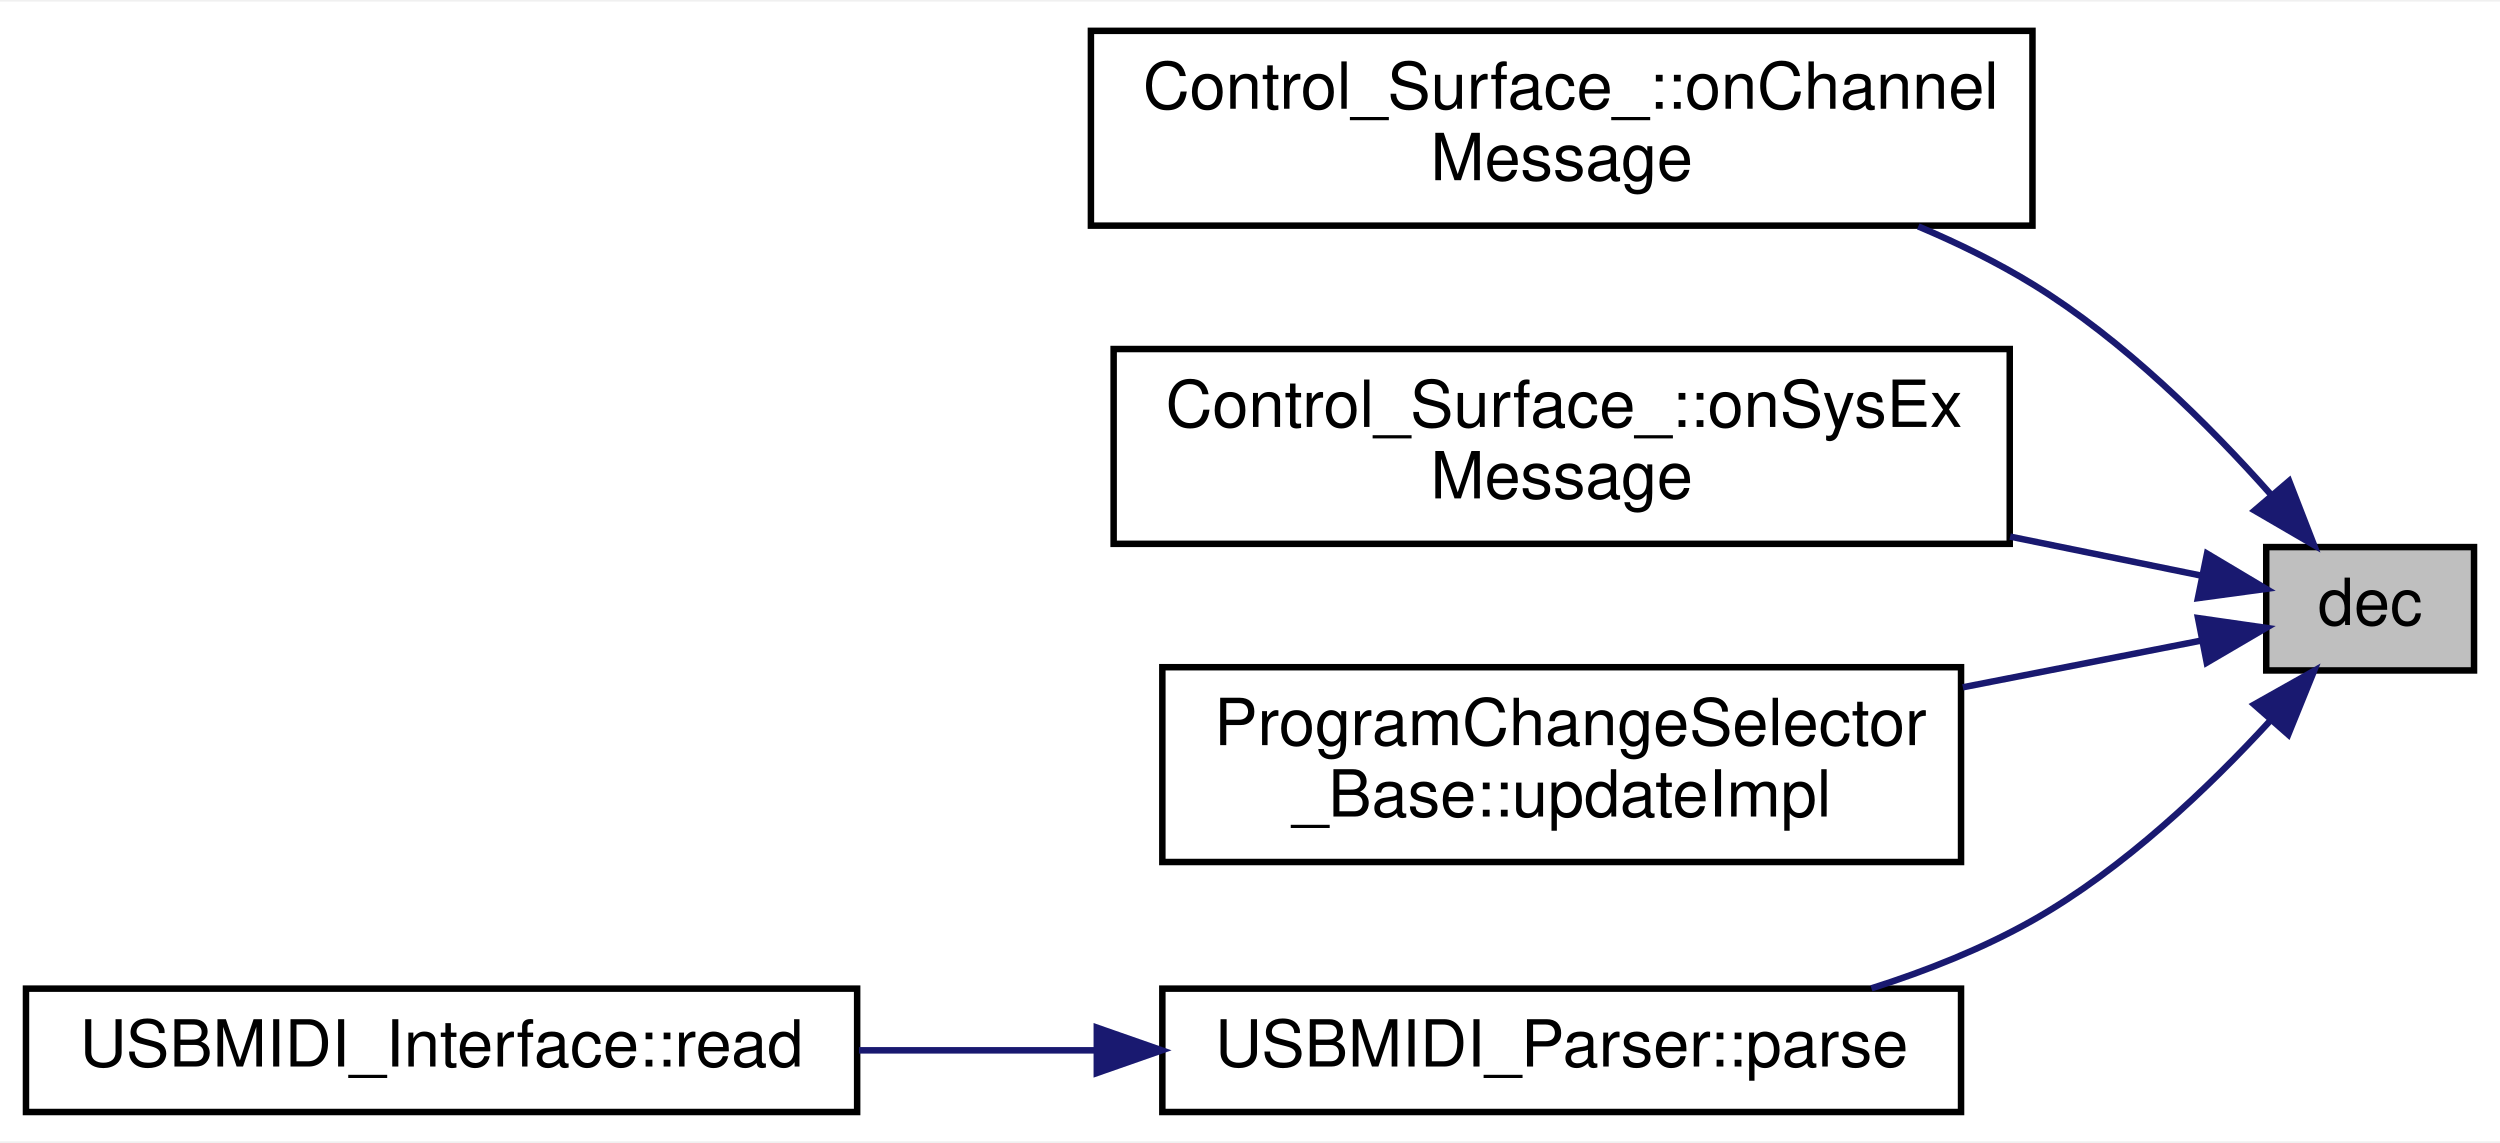
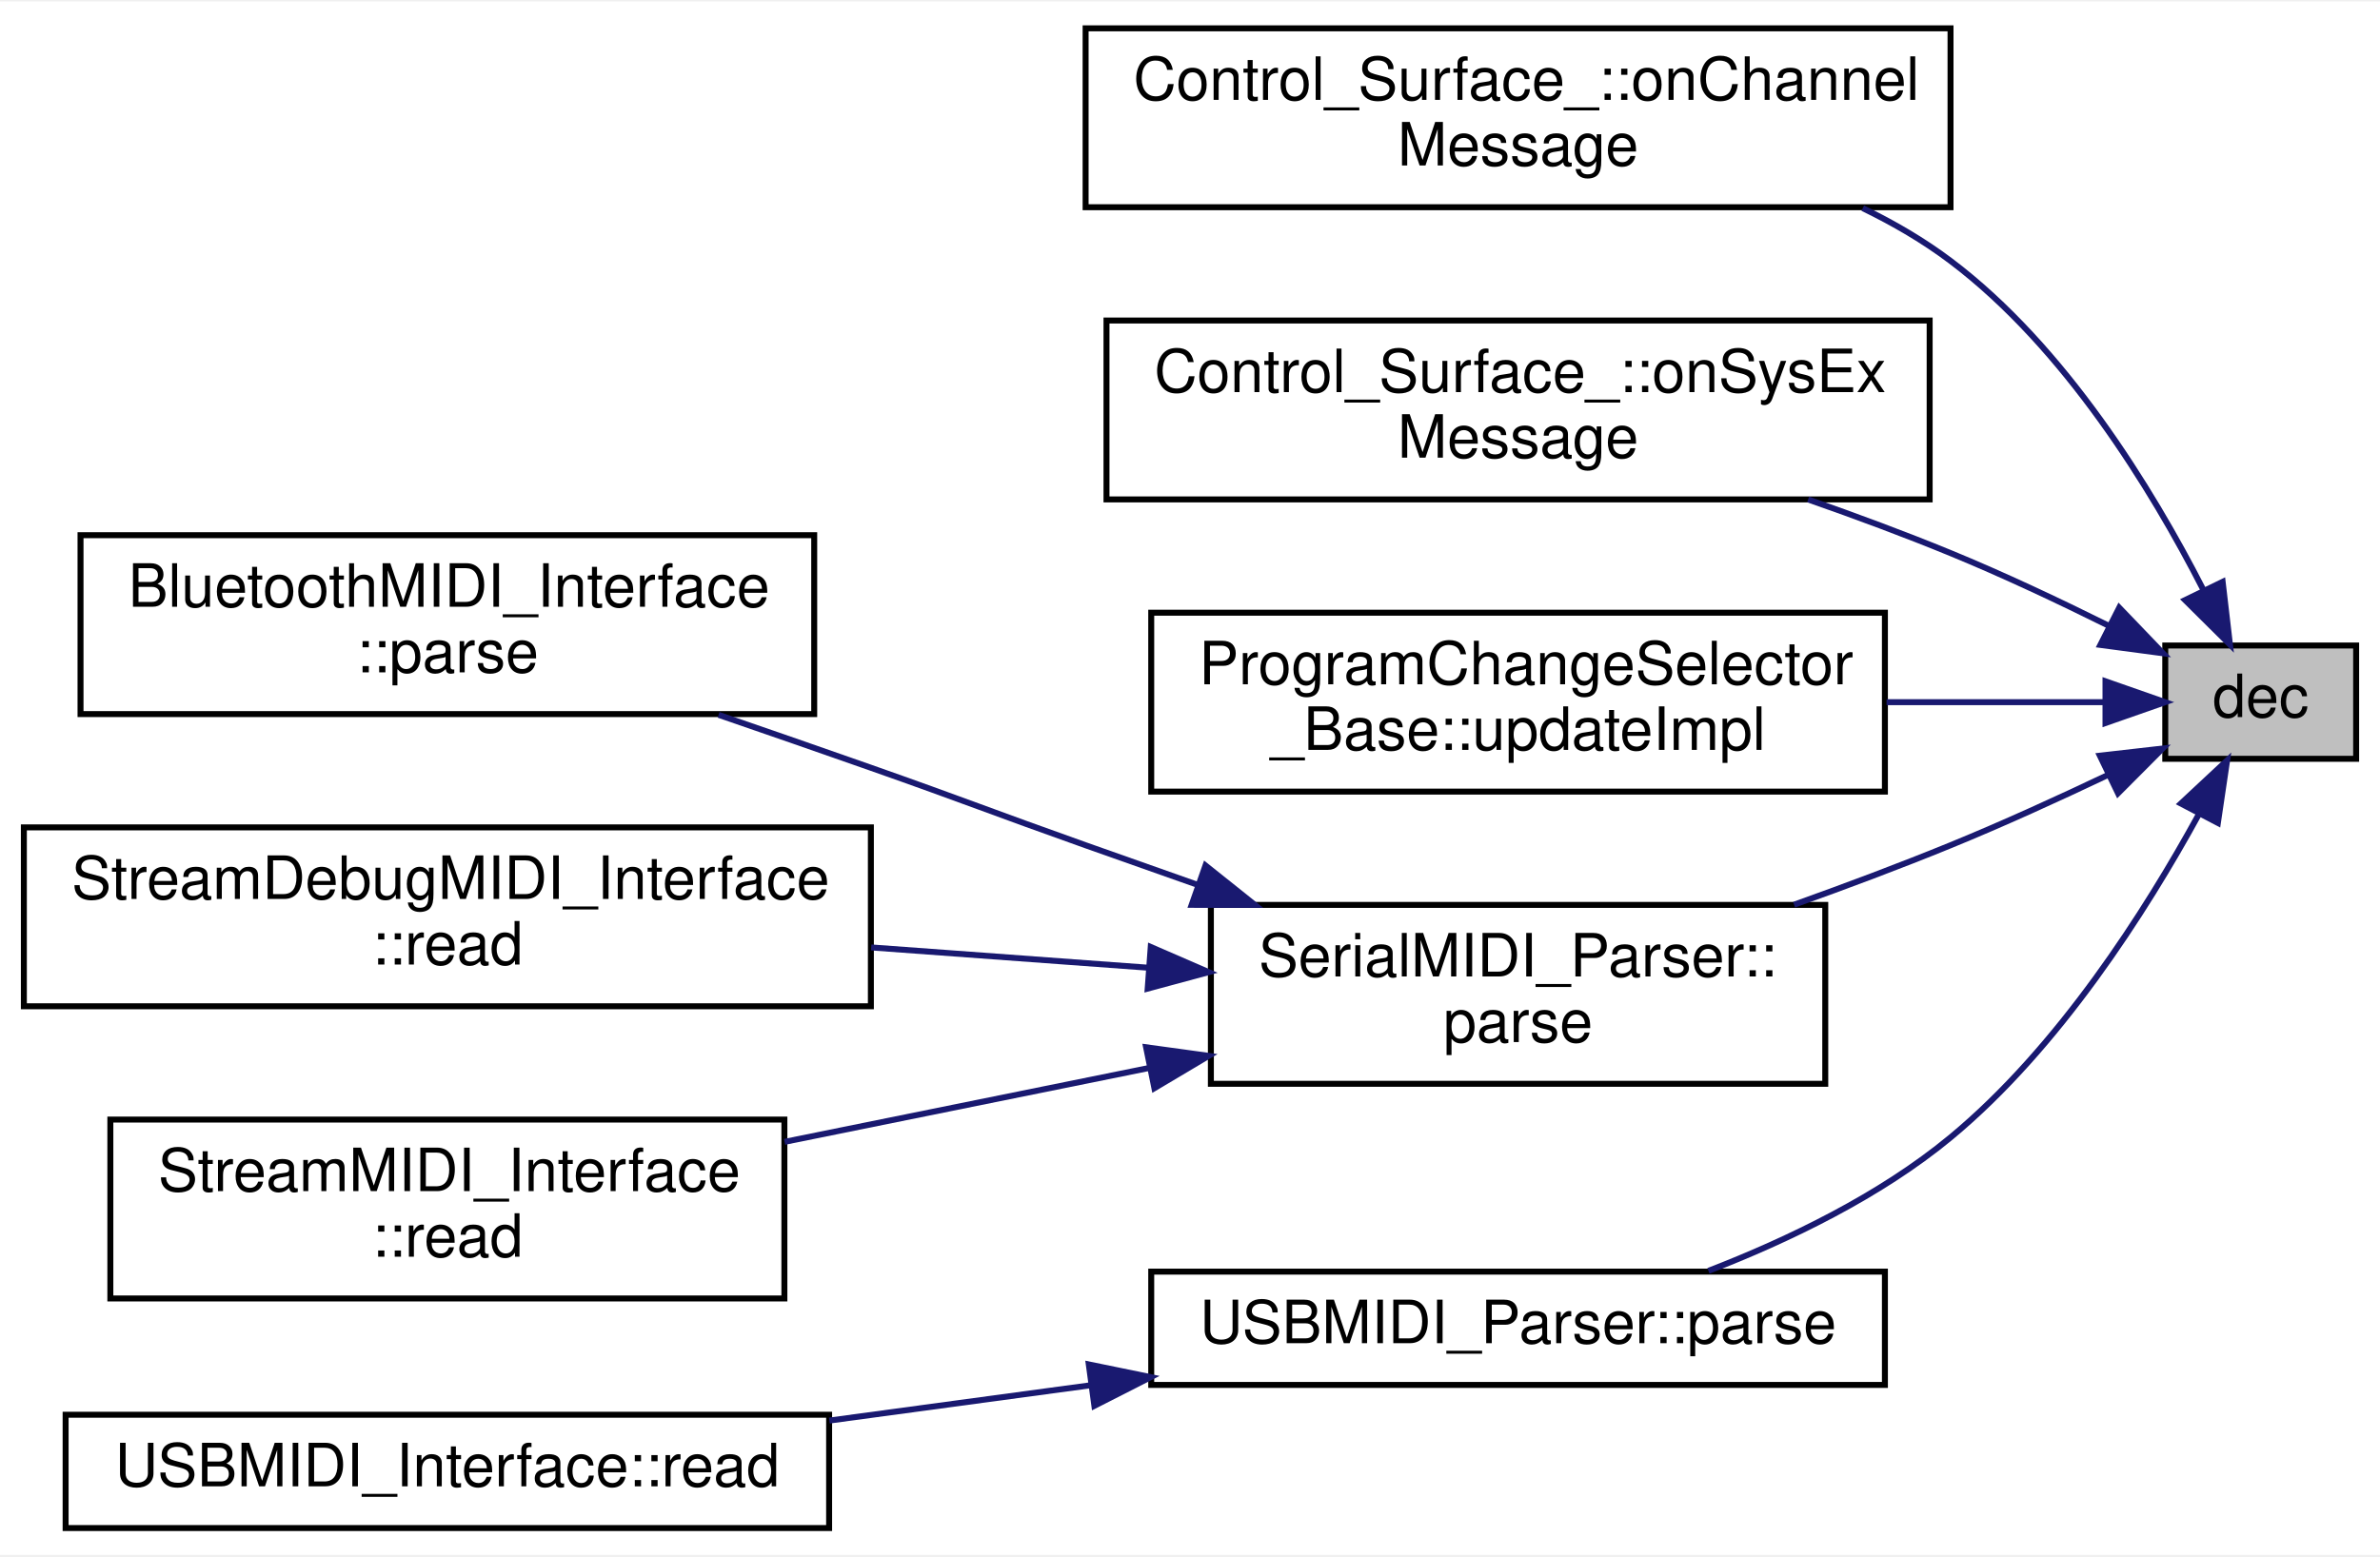
- <svg xmlns="http://www.w3.org/2000/svg" xmlns:xlink="http://www.w3.org/1999/xlink" width="385pt" height="176pt" viewBox="0.00 0.00 385.00 175.50">
-   <g id="graph0" class="graph" transform="scale(1 1) rotate(0) translate(4 171.5)">
-     <polygon fill="white" stroke="none" points="-4,4 -4,-171.5 381,-171.5 381,4 -4,4" />
+ <svg xmlns="http://www.w3.org/2000/svg" xmlns:xlink="http://www.w3.org/1999/xlink" width="399pt" height="261pt" viewBox="0.00 0.00 399.00 260.50">
+   <g id="graph0" class="graph" transform="scale(1 1) rotate(0) translate(4 256.5)">
+     <polygon fill="white" stroke="none" points="-4,4 -4,-256.5 395,-256.5 395,4 -4,4" />
    <g id="node1" class="node">
      <g id="a_node1">
        <a xlink:title=" ">
-           <polygon fill="#bfbfbf" stroke="black" points="345,-68.5 345,-87.5 377,-87.5 377,-68.5 345,-68.5" />
-           <text text-anchor="middle" x="361" y="-75.5" font-family="Helvetica,sans-Serif" font-size="10.00">dec</text>
+           <polygon fill="#bfbfbf" stroke="black" points="359,-129.5 359,-148.5 391,-148.5 391,-129.5 359,-129.5" />
+           <text text-anchor="middle" x="375" y="-136.5" font-family="Helvetica,sans-Serif" font-size="10.00">dec</text>
        </a>
      </g>
    </g>
    <g id="node2" class="node">
      <g id="a_node2">
        <a xlink:href="../../dc/d45/classControl__Surface__.html#a0cbebe54913fdb35c6803a6b25297dc5" target="_top" xlink:title="The callback to be called when a MIDI channel message is received.">
-           <polygon fill="white" stroke="black" points="164,-137 164,-167 309,-167 309,-137 164,-137" />
-           <text text-anchor="start" x="172" y="-155" font-family="Helvetica,sans-Serif" font-size="10.00">Control_Surface_::onChannel</text>
-           <text text-anchor="middle" x="236.5" y="-144" font-family="Helvetica,sans-Serif" font-size="10.00">Message</text>
+           <polygon fill="white" stroke="black" points="178,-222 178,-252 323,-252 323,-222 178,-222" />
+           <text text-anchor="start" x="186" y="-240" font-family="Helvetica,sans-Serif" font-size="10.00">Control_Surface_::onChannel</text>
+           <text text-anchor="middle" x="250.5" y="-229" font-family="Helvetica,sans-Serif" font-size="10.00">Message</text>
        </a>
      </g>
    </g>
    <g id="edge1" class="edge">
-       <path fill="none" stroke="midnightblue" d="M345.639,-95.675C336.191,-106.312 323.016,-119.413 309,-128 303.529,-131.352 297.533,-134.3 291.413,-136.876" />
-       <polygon fill="midnightblue" stroke="midnightblue" points="348.527,-97.682 352.361,-87.805 343.205,-93.135 348.527,-97.682" />
+       <path fill="none" stroke="midnightblue" d="M365.308,-157.986C356.756,-174.691 342.196,-198.54 323,-213 318.503,-216.388 313.499,-219.314 308.286,-221.84" />
+       <polygon fill="midnightblue" stroke="midnightblue" points="368.62,-159.18 369.845,-148.656 362.324,-156.119 368.62,-159.18" />
    </g>
    <g id="node3" class="node">
      <g id="a_node3">
        <a xlink:href="../../dc/d45/classControl__Surface__.html#abc974fd16c735a8a7942b0b138751490" target="_top" xlink:title="The callback to be called when a MIDI System Exclusive message is received.">
-           <polygon fill="white" stroke="black" points="167.5,-88 167.5,-118 305.5,-118 305.5,-88 167.5,-88" />
-           <text text-anchor="start" x="175.5" y="-106" font-family="Helvetica,sans-Serif" font-size="10.00">Control_Surface_::onSysEx</text>
-           <text text-anchor="middle" x="236.5" y="-95" font-family="Helvetica,sans-Serif" font-size="10.00">Message</text>
+           <polygon fill="white" stroke="black" points="181.5,-173 181.5,-203 319.5,-203 319.5,-173 181.5,-173" />
+           <text text-anchor="start" x="189.5" y="-191" font-family="Helvetica,sans-Serif" font-size="10.00">Control_Surface_::onSysEx</text>
+           <text text-anchor="middle" x="250.5" y="-180" font-family="Helvetica,sans-Serif" font-size="10.00">Message</text>
        </a>
      </g>
    </g>
    <g id="edge2" class="edge">
-       <path fill="none" stroke="midnightblue" d="M335.171,-83.067C326.427,-84.852 316.129,-86.953 305.556,-89.111" />
-       <polygon fill="midnightblue" stroke="midnightblue" points="335.881,-86.495 344.979,-81.066 334.481,-79.636 335.881,-86.495" />
+       <path fill="none" stroke="midnightblue" d="M349.479,-151.834C341.178,-155.959 331.785,-160.391 323,-164 315.37,-167.135 307.165,-170.18 299.13,-172.99" />
+       <polygon fill="midnightblue" stroke="midnightblue" points="351.282,-154.844 358.619,-147.201 348.117,-148.6 351.282,-154.844" />
    </g>
    <g id="node4" class="node">
      <g id="a_node4">
        <a xlink:href="../../d9/dc1/classProgramChangeSelector__Base.html#a8d1ba3f9cf10fbfb32cf7b3bb4976a15" target="_top" xlink:title="Update the internal state with the new MIDI message.">
-           <polygon fill="white" stroke="black" points="175,-39 175,-69 298,-69 298,-39 175,-39" />
-           <text text-anchor="start" x="183" y="-57" font-family="Helvetica,sans-Serif" font-size="10.00">ProgramChangeSelector</text>
-           <text text-anchor="middle" x="236.5" y="-46" font-family="Helvetica,sans-Serif" font-size="10.00">_Base::updateImpl</text>
+           <polygon fill="white" stroke="black" points="189,-124 189,-154 312,-154 312,-124 189,-124" />
+           <text text-anchor="start" x="197" y="-142" font-family="Helvetica,sans-Serif" font-size="10.00">ProgramChangeSelector</text>
+           <text text-anchor="middle" x="250.5" y="-131" font-family="Helvetica,sans-Serif" font-size="10.00">_Base::updateImpl</text>
        </a>
      </g>
    </g>
    <g id="edge3" class="edge">
-       <path fill="none" stroke="midnightblue" d="M335.113,-73.124C324.382,-71.022 311.316,-68.462 298.279,-65.908" />
-       <polygon fill="midnightblue" stroke="midnightblue" points="334.493,-76.569 344.979,-75.057 335.839,-69.7 334.493,-76.569" />
+       <path fill="none" stroke="midnightblue" d="M348.777,-139C338.11,-139 325.18,-139 312.279,-139" />
+       <polygon fill="midnightblue" stroke="midnightblue" points="348.979,-142.5 358.979,-139 348.979,-135.5 348.979,-142.5" />
    </g>
    <g id="node5" class="node">
      <g id="a_node5">
-         <a xlink:href="../../db/db0/classUSBMIDI__Parser.html#a4954fa510842a41e2f4aef0c31660b92" target="_top" xlink:title=" ">
-           <polygon fill="white" stroke="black" points="175,-0.5 175,-19.5 298,-19.5 298,-0.5 175,-0.5" />
-           <text text-anchor="middle" x="236.5" y="-7.5" font-family="Helvetica,sans-Serif" font-size="10.00">USBMIDI_Parser::parse</text>
+         <a xlink:href="../../d0/d0d/classSerialMIDI__Parser.html#add28e4338eca6dc5b9f5f97320fa38a2" target="_top" xlink:title=" ">
+           <polygon fill="white" stroke="black" points="199,-75 199,-105 302,-105 302,-75 199,-75" />
+           <text text-anchor="start" x="207" y="-93" font-family="Helvetica,sans-Serif" font-size="10.00">SerialMIDI_Parser::</text>
+           <text text-anchor="middle" x="250.5" y="-82" font-family="Helvetica,sans-Serif" font-size="10.00">parse</text>
        </a>
      </g>
    </g>
    <g id="edge4" class="edge">
-       <path fill="none" stroke="midnightblue" d="M345.653,-60.809C336.211,-50.512 323.036,-37.924 309,-30 301.367,-25.691 292.745,-22.26 284.197,-19.545" />
-       <polygon fill="midnightblue" stroke="midnightblue" points="343.136,-63.248 352.37,-68.444 348.392,-58.624 343.136,-63.248" />
+       <path fill="none" stroke="midnightblue" d="M349.408,-126.798C341.102,-122.847 331.724,-118.567 323,-115 314.601,-111.566 305.536,-108.167 296.773,-105.034" />
+       <polygon fill="midnightblue" stroke="midnightblue" points="348.035,-130.022 358.561,-131.224 351.082,-123.72 348.035,-130.022" />
+     </g>
+     <g id="node9" class="node">
+       <g id="a_node9">
+         <a xlink:href="../../db/db0/classUSBMIDI__Parser.html#a4954fa510842a41e2f4aef0c31660b92" target="_top" xlink:title=" ">
+           <polygon fill="white" stroke="black" points="189,-24.5 189,-43.5 312,-43.5 312,-24.5 189,-24.5" />
+           <text text-anchor="middle" x="250.5" y="-31.5" font-family="Helvetica,sans-Serif" font-size="10.00">USBMIDI_Parser::parse</text>
+         </a>
+       </g>
+     </g>
+     <g id="edge8" class="edge">
+       <path fill="none" stroke="midnightblue" d="M364.62,-120.179C355.766,-104.015 341.155,-81.012 323,-66 311.157,-56.207 295.838,-48.825 282.419,-43.633" />
+       <polygon fill="midnightblue" stroke="midnightblue" points="361.622,-121.999 369.369,-129.227 367.82,-118.745 361.622,-121.999" />
    </g>
    <g id="node6" class="node">
      <g id="a_node6">
-         <a xlink:href="../../de/d05/classUSBMIDI__Interface.html#a03c8b16e5cb1c044c1b7bcf8cb1b464e" target="_top" xlink:title=" ">
-           <polygon fill="white" stroke="black" points="0,-0.5 0,-19.5 128,-19.5 128,-0.5 0,-0.5" />
-           <text text-anchor="middle" x="64" y="-7.5" font-family="Helvetica,sans-Serif" font-size="10.00">USBMIDI_Interface::read</text>
+         <a xlink:href="../../d0/d89/classBluetoothMIDI__Interface.html#a909f59e5057d1599122a66aaf937ea07" target="_top" xlink:title=" ">
+           <polygon fill="white" stroke="black" points="9.5,-137 9.5,-167 132.5,-167 132.5,-137 9.5,-137" />
+           <text text-anchor="start" x="17.5" y="-155" font-family="Helvetica,sans-Serif" font-size="10.00">BluetoothMIDI_Interface</text>
+           <text text-anchor="middle" x="71" y="-144" font-family="Helvetica,sans-Serif" font-size="10.00">::parse</text>
        </a>
      </g>
    </g>
    <g id="edge5" class="edge">
-       <path fill="none" stroke="midnightblue" d="M164.843,-10C152.721,-10 140.193,-10 128.28,-10" />
-       <polygon fill="midnightblue" stroke="midnightblue" points="164.908,-13.5 174.908,-10 164.908,-6.5 164.908,-13.5" />
+       <path fill="none" stroke="midnightblue" d="M196.595,-108.43C190.325,-110.635 184.017,-112.862 178,-115 161.971,-120.696 158.046,-122.352 142,-128 133.759,-130.9 124.958,-133.953 116.474,-136.873" />
+       <polygon fill="midnightblue" stroke="midnightblue" points="198.095,-111.613 206.372,-105 195.778,-105.008 198.095,-111.613" />
+     </g>
+     <g id="node7" class="node">
+       <g id="a_node7">
+         <a xlink:href="../../d8/d0b/classStreamDebugMIDI__Interface.html#a0698fb21eb090c6054b1c8547844c2fb" target="_top" xlink:title=" ">
+           <polygon fill="white" stroke="black" points="0,-88 0,-118 142,-118 142,-88 0,-88" />
+           <text text-anchor="start" x="8" y="-106" font-family="Helvetica,sans-Serif" font-size="10.00">StreamDebugMIDI_Interface</text>
+           <text text-anchor="middle" x="71" y="-95" font-family="Helvetica,sans-Serif" font-size="10.00">::read</text>
+         </a>
+       </g>
+     </g>
+     <g id="edge6" class="edge">
+       <path fill="none" stroke="midnightblue" d="M188.49,-94.468C173.53,-95.564 157.401,-96.745 142.053,-97.869" />
+       <polygon fill="midnightblue" stroke="midnightblue" points="188.918,-97.947 198.636,-93.725 188.407,-90.965 188.918,-97.947" />
+     </g>
+     <g id="node8" class="node">
+       <g id="a_node8">
+         <a xlink:href="../../d3/dc3/classStreamMIDI__Interface.html#a16f99ed3ce5ed201fdf224f5d061f32a" target="_top" xlink:title=" ">
+           <polygon fill="white" stroke="black" points="14.5,-39 14.5,-69 127.5,-69 127.5,-39 14.5,-39" />
+           <text text-anchor="start" x="22.5" y="-57" font-family="Helvetica,sans-Serif" font-size="10.00">StreamMIDI_Interface</text>
+           <text text-anchor="middle" x="71" y="-46" font-family="Helvetica,sans-Serif" font-size="10.00">::read</text>
+         </a>
+       </g>
+     </g>
+     <g id="edge7" class="edge">
+       <path fill="none" stroke="midnightblue" d="M188.774,-77.684C168.922,-73.657 146.985,-69.208 127.535,-65.263" />
+       <polygon fill="midnightblue" stroke="midnightblue" points="188.139,-81.126 198.636,-79.684 189.531,-74.266 188.139,-81.126" />
+     </g>
+     <g id="node10" class="node">
+       <g id="a_node10">
+         <a xlink:href="../../de/d05/classUSBMIDI__Interface.html#a03c8b16e5cb1c044c1b7bcf8cb1b464e" target="_top" xlink:title=" ">
+           <polygon fill="white" stroke="black" points="7,-0.5 7,-19.5 135,-19.5 135,-0.5 7,-0.5" />
+           <text text-anchor="middle" x="71" y="-7.5" font-family="Helvetica,sans-Serif" font-size="10.00">USBMIDI_Interface::read</text>
+         </a>
+       </g>
+     </g>
+     <g id="edge9" class="edge">
+       <path fill="none" stroke="midnightblue" d="M178.989,-24.466C164.47,-22.503 149.271,-20.448 135.038,-18.523" />
+       <polygon fill="midnightblue" stroke="midnightblue" points="178.532,-27.936 188.911,-25.808 179.47,-20.999 178.532,-27.936" />
    </g>
  </g>
</svg>
